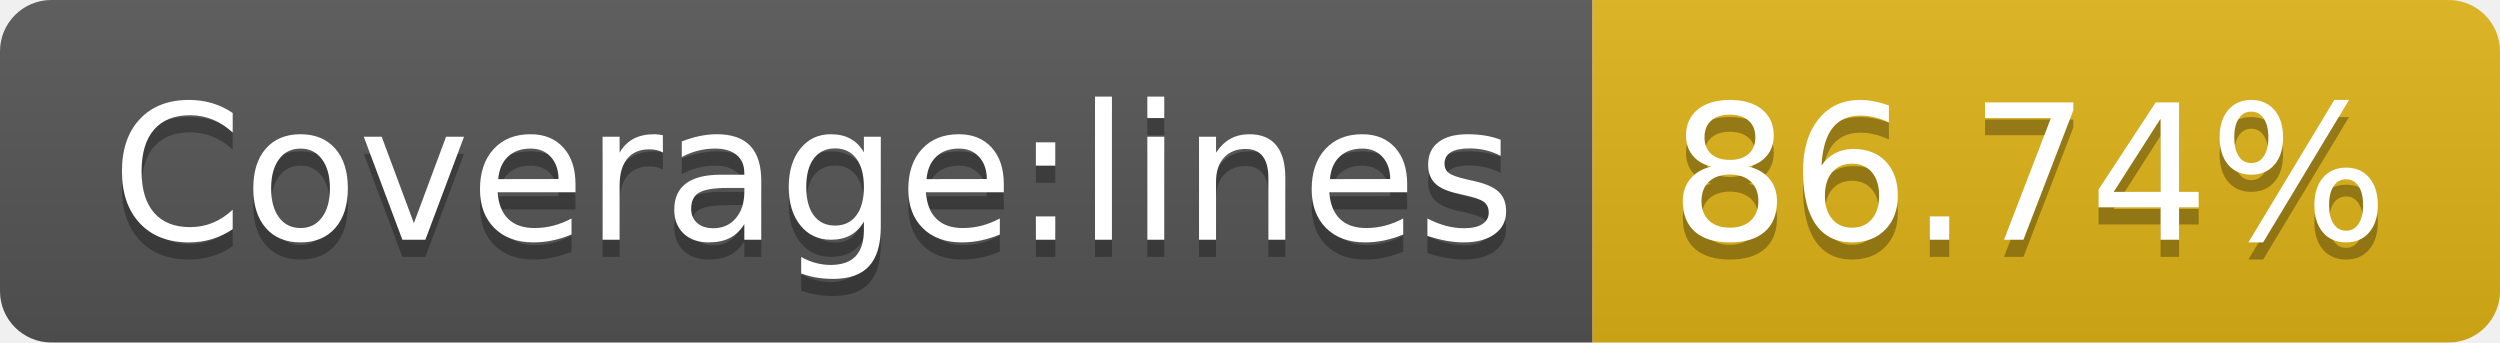
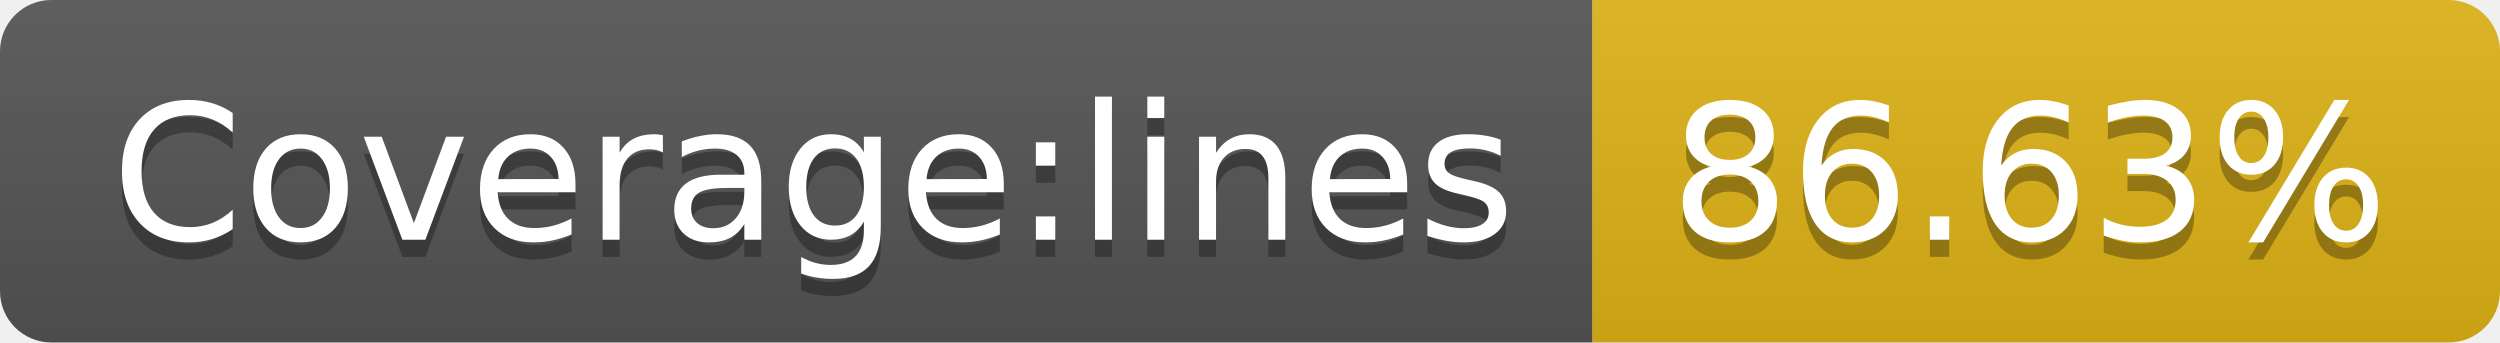
- <svg xmlns="http://www.w3.org/2000/svg" width="146" height="20" role="img" aria-label="Coverage:lines: 86.74%">
+ <svg xmlns="http://www.w3.org/2000/svg" width="146" height="20" role="img" aria-label="Coverage:lines: 86.63%">
  <linearGradient id="s" x2="0" y2="100%">
    <stop offset="0" stop-color="#bbb" stop-opacity=".1" />
    <stop offset="1" stop-opacity=".1" />
  </linearGradient>
  <clipPath id="r">
    <rect width="146" height="20" rx="3" fill="#fff" />
  </clipPath>
  <g clip-path="url(#r)">
    <rect width="93" height="20" fill="#555" />
    <rect x="93" width="53" height="20" fill="#dfb317" />
    <rect width="146" height="20" fill="url(#s)" />
  </g>
  <g fill="#fff" text-anchor="middle" font-family="Verdana,Geneva,DejaVu Sans,sans-serif" text-rendering="geometricPrecision" font-size="110">
    <text aria-hidden="true" x="475" y="150" fill="#010101" fill-opacity=".3" transform="scale(.1)" textLength="830">Coverage:lines</text>
    <text x="475" y="140" transform="scale(.1)" fill="#fff" textLength="830">Coverage:lines</text>
-     <text aria-hidden="true" x="1185" y="150" fill="#010101" fill-opacity=".3" transform="scale(.1)" textLength="430">86.74%</text>
-     <text x="1185" y="140" transform="scale(.1)" fill="#fff" textLength="430">86.74%</text>
+     <text aria-hidden="true" x="1185" y="150" fill="#010101" fill-opacity=".3" transform="scale(.1)" textLength="430">86.63%</text>
+     <text x="1185" y="140" transform="scale(.1)" fill="#fff" textLength="430">86.63%</text>
  </g>
</svg>
